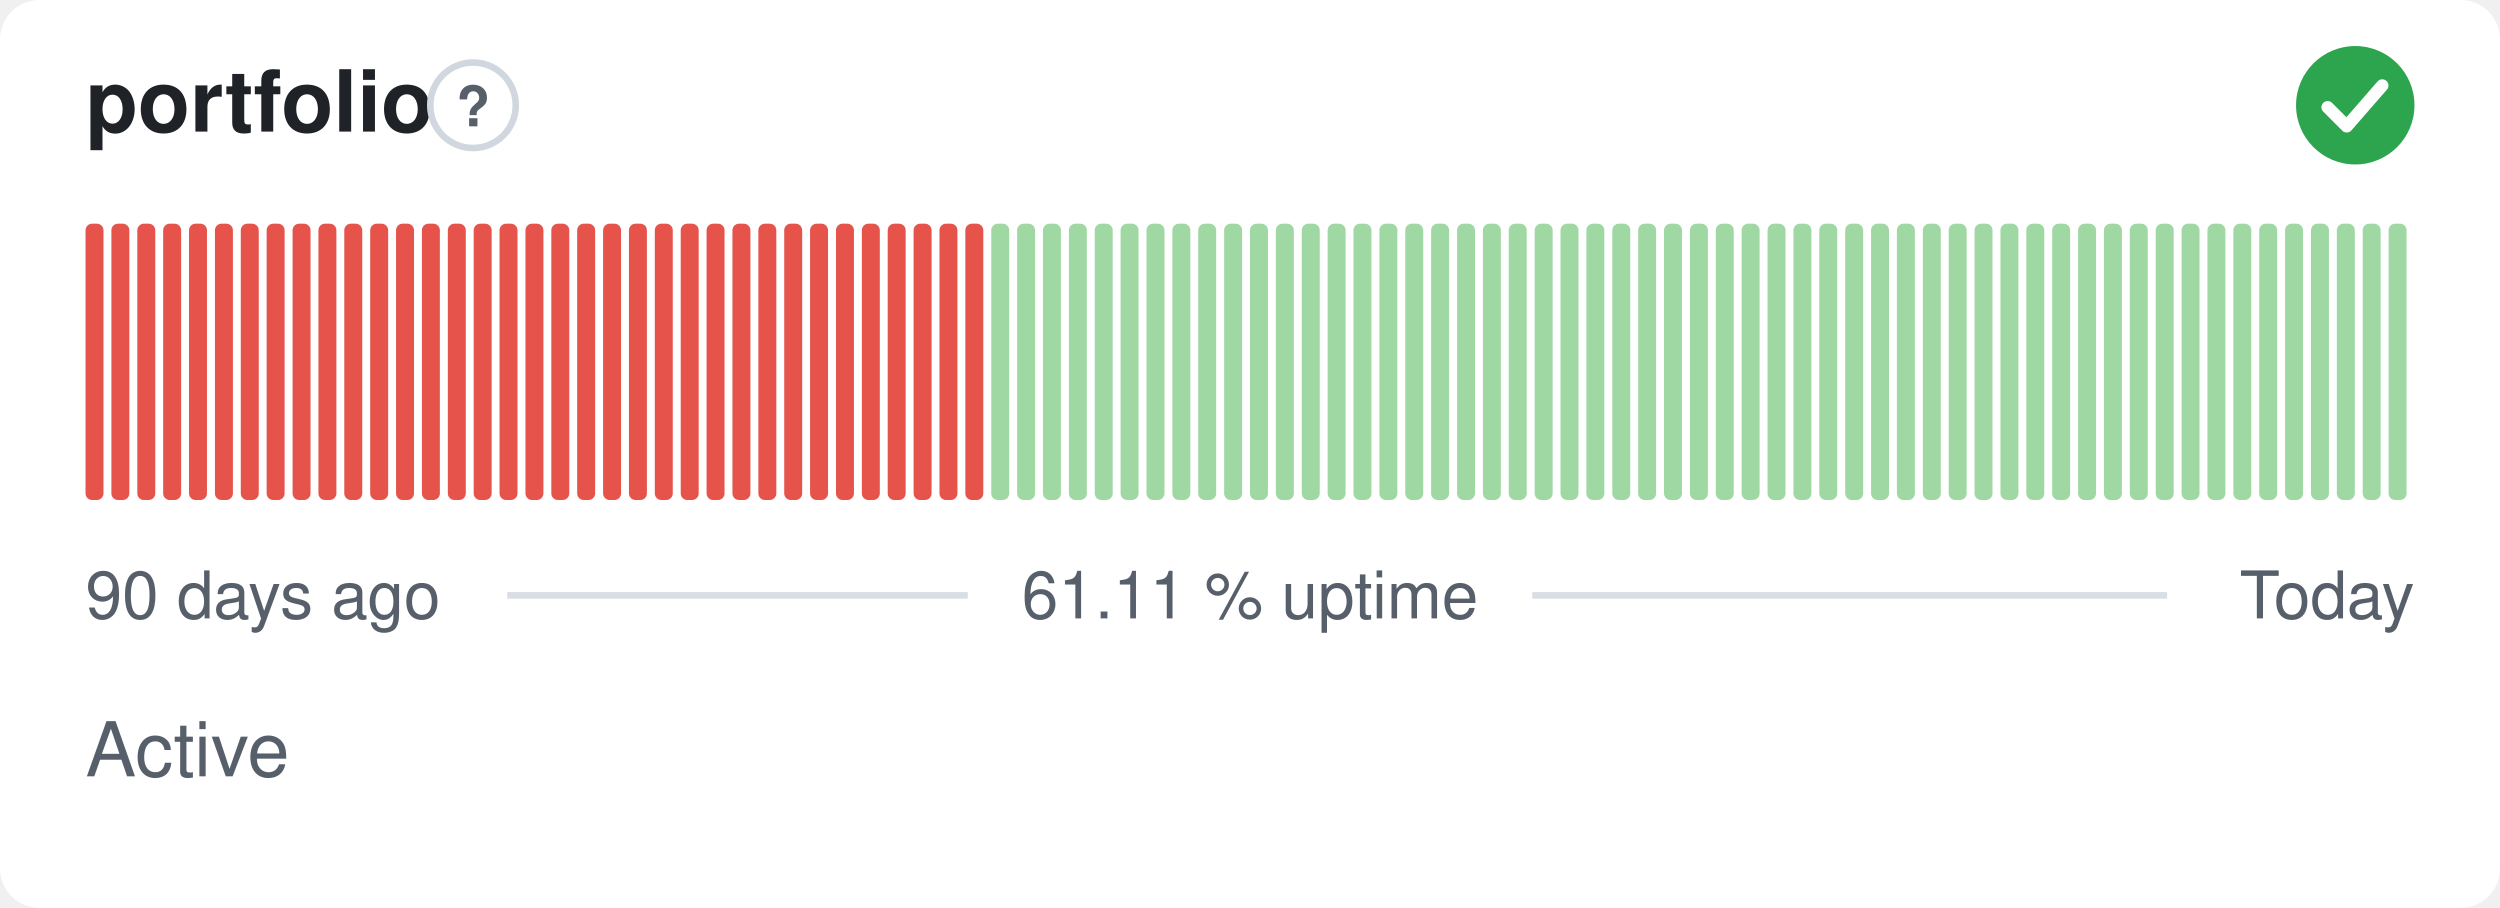
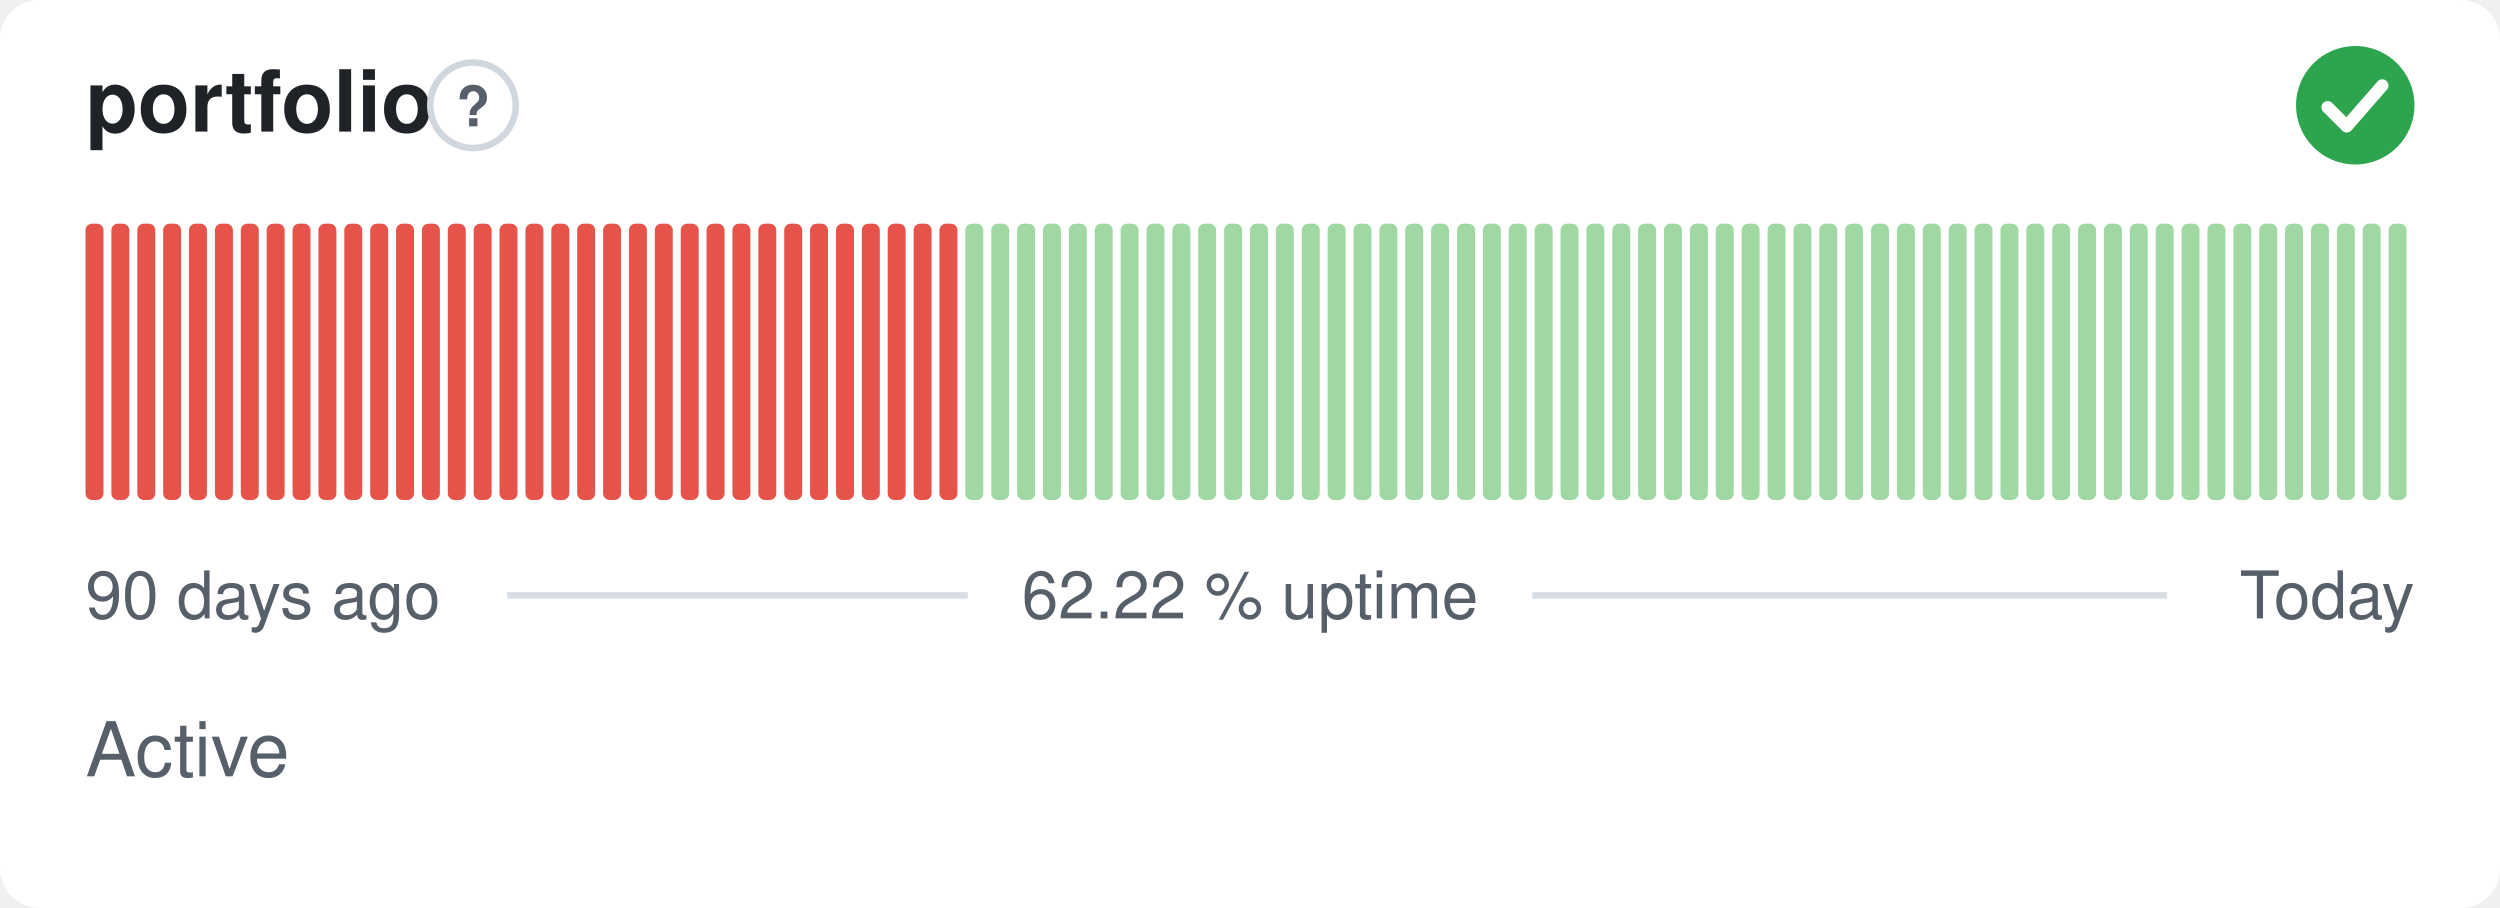
- <svg xmlns="http://www.w3.org/2000/svg" width="380" height="138" viewBox="0 0 380 138" role="img" aria-label="portfolio: Active, 61.11 % uptime over the last 90 days" font-family="-apple-system,BlinkMacSystemFont,'Segoe UI',Helvetica,Arial,sans-serif">
+ <svg xmlns="http://www.w3.org/2000/svg" width="380" height="138" viewBox="0 0 380 138" role="img" aria-label="portfolio: Active, 62.22 % uptime over the last 90 days" font-family="-apple-system,BlinkMacSystemFont,'Segoe UI',Helvetica,Arial,sans-serif">
  <style>
    @media (prefers-color-scheme: dark) {
      .bg { fill: #0d1117 }
      .title { fill: #e6edf3 }
      .muted { fill: #8b949e }
      .hint { stroke: #30363d }
      .rule { stroke: #30363d }
      .nodata { fill: #21262d }
    }
  </style>
  <rect class="bg" width="380" height="138" rx="6" fill="#ffffff" />
  <text class="title" x="13" y="20" font-size="13" font-weight="600" fill="#1f2328">portfolio</text>
  <circle class="hint" cx="71.9" cy="16" r="6.5" fill="none" stroke="#d0d7de" stroke-width="1" />
  <text class="muted" x="71.9" y="19.2" text-anchor="middle" font-size="8.5" font-weight="700" fill="#57606a">?</text>
  <circle cx="358" cy="16" r="9" fill="#2da44e" />
  <path d="M353.80 16.30l2.90 2.90 5.40 -6.20" fill="none" stroke="#fff" stroke-width="1.89" stroke-linecap="round" stroke-linejoin="round" />
  <rect x="13.00" y="34.00" width="2.73" height="42.00" rx="1" fill="#e5534b" />
  <rect x="16.93" y="34.00" width="2.73" height="42.00" rx="1" fill="#e5534b" />
  <rect x="20.87" y="34.00" width="2.73" height="42.00" rx="1" fill="#e5534b" />
  <rect x="24.80" y="34.00" width="2.73" height="42.00" rx="1" fill="#e5534b" />
  <rect x="28.73" y="34.00" width="2.73" height="42.00" rx="1" fill="#e5534b" />
  <rect x="32.67" y="34.00" width="2.73" height="42.00" rx="1" fill="#e5534b" />
  <rect x="36.60" y="34.00" width="2.73" height="42.00" rx="1" fill="#e5534b" />
  <rect x="40.53" y="34.00" width="2.73" height="42.00" rx="1" fill="#e5534b" />
  <rect x="44.47" y="34.00" width="2.73" height="42.00" rx="1" fill="#e5534b" />
  <rect x="48.40" y="34.00" width="2.73" height="42.00" rx="1" fill="#e5534b" />
  <rect x="52.33" y="34.00" width="2.73" height="42.00" rx="1" fill="#e5534b" />
  <rect x="56.27" y="34.00" width="2.73" height="42.00" rx="1" fill="#e5534b" />
  <rect x="60.20" y="34.00" width="2.73" height="42.00" rx="1" fill="#e5534b" />
  <rect x="64.13" y="34.00" width="2.73" height="42.00" rx="1" fill="#e5534b" />
  <rect x="68.07" y="34.00" width="2.73" height="42.00" rx="1" fill="#e5534b" />
  <rect x="72.00" y="34.00" width="2.73" height="42.00" rx="1" fill="#e5534b" />
  <rect x="75.93" y="34.00" width="2.73" height="42.00" rx="1" fill="#e5534b" />
  <rect x="79.87" y="34.00" width="2.73" height="42.00" rx="1" fill="#e5534b" />
  <rect x="83.80" y="34.00" width="2.73" height="42.00" rx="1" fill="#e5534b" />
  <rect x="87.73" y="34.00" width="2.73" height="42.00" rx="1" fill="#e5534b" />
  <rect x="91.67" y="34.00" width="2.73" height="42.00" rx="1" fill="#e5534b" />
  <rect x="95.60" y="34.00" width="2.73" height="42.00" rx="1" fill="#e5534b" />
  <rect x="99.53" y="34.00" width="2.73" height="42.00" rx="1" fill="#e5534b" />
  <rect x="103.47" y="34.00" width="2.73" height="42.00" rx="1" fill="#e5534b" />
  <rect x="107.40" y="34.00" width="2.73" height="42.00" rx="1" fill="#e5534b" />
  <rect x="111.33" y="34.00" width="2.73" height="42.00" rx="1" fill="#e5534b" />
  <rect x="115.27" y="34.00" width="2.73" height="42.00" rx="1" fill="#e5534b" />
  <rect x="119.20" y="34.00" width="2.73" height="42.00" rx="1" fill="#e5534b" />
  <rect x="123.13" y="34.00" width="2.73" height="42.00" rx="1" fill="#e5534b" />
  <rect x="127.07" y="34.00" width="2.73" height="42.00" rx="1" fill="#e5534b" />
  <rect x="131.00" y="34.00" width="2.73" height="42.00" rx="1" fill="#e5534b" />
  <rect x="134.93" y="34.00" width="2.73" height="42.00" rx="1" fill="#e5534b" />
  <rect x="138.87" y="34.00" width="2.73" height="42.00" rx="1" fill="#e5534b" />
  <rect x="142.80" y="34.00" width="2.73" height="42.00" rx="1" fill="#e5534b" />
-   <rect x="146.73" y="34.00" width="2.73" height="42.00" rx="1" fill="#e5534b" />
+   <rect x="146.73" y="34.00" width="2.73" height="42.00" rx="1" fill="#9fd8a3" />
  <rect x="150.67" y="34.00" width="2.73" height="42.00" rx="1" fill="#9fd8a3" />
  <rect x="154.60" y="34.00" width="2.73" height="42.00" rx="1" fill="#9fd8a3" />
  <rect x="158.53" y="34.00" width="2.73" height="42.00" rx="1" fill="#9fd8a3" />
  <rect x="162.47" y="34.00" width="2.73" height="42.00" rx="1" fill="#9fd8a3" />
  <rect x="166.40" y="34.00" width="2.73" height="42.00" rx="1" fill="#9fd8a3" />
  <rect x="170.33" y="34.00" width="2.73" height="42.00" rx="1" fill="#9fd8a3" />
  <rect x="174.27" y="34.00" width="2.73" height="42.00" rx="1" fill="#9fd8a3" />
  <rect x="178.20" y="34.00" width="2.73" height="42.00" rx="1" fill="#9fd8a3" />
  <rect x="182.13" y="34.00" width="2.73" height="42.00" rx="1" fill="#9fd8a3" />
  <rect x="186.07" y="34.00" width="2.73" height="42.00" rx="1" fill="#9fd8a3" />
  <rect x="190.00" y="34.00" width="2.73" height="42.00" rx="1" fill="#9fd8a3" />
  <rect x="193.93" y="34.00" width="2.73" height="42.00" rx="1" fill="#9fd8a3" />
  <rect x="197.87" y="34.00" width="2.73" height="42.00" rx="1" fill="#9fd8a3" />
  <rect x="201.80" y="34.00" width="2.73" height="42.00" rx="1" fill="#9fd8a3" />
  <rect x="205.73" y="34.00" width="2.73" height="42.00" rx="1" fill="#9fd8a3" />
  <rect x="209.67" y="34.00" width="2.73" height="42.00" rx="1" fill="#9fd8a3" />
  <rect x="213.60" y="34.00" width="2.73" height="42.00" rx="1" fill="#9fd8a3" />
  <rect x="217.53" y="34.00" width="2.73" height="42.00" rx="1" fill="#9fd8a3" />
  <rect x="221.47" y="34.00" width="2.73" height="42.00" rx="1" fill="#9fd8a3" />
  <rect x="225.40" y="34.00" width="2.73" height="42.00" rx="1" fill="#9fd8a3" />
  <rect x="229.33" y="34.00" width="2.73" height="42.00" rx="1" fill="#9fd8a3" />
  <rect x="233.27" y="34.00" width="2.73" height="42.00" rx="1" fill="#9fd8a3" />
  <rect x="237.20" y="34.00" width="2.73" height="42.00" rx="1" fill="#9fd8a3" />
  <rect x="241.13" y="34.00" width="2.73" height="42.00" rx="1" fill="#9fd8a3" />
  <rect x="245.07" y="34.00" width="2.73" height="42.00" rx="1" fill="#9fd8a3" />
  <rect x="249.00" y="34.00" width="2.73" height="42.00" rx="1" fill="#9fd8a3" />
  <rect x="252.93" y="34.00" width="2.73" height="42.00" rx="1" fill="#9fd8a3" />
  <rect x="256.87" y="34.00" width="2.73" height="42.00" rx="1" fill="#9fd8a3" />
  <rect x="260.80" y="34.00" width="2.73" height="42.00" rx="1" fill="#9fd8a3" />
  <rect x="264.73" y="34.00" width="2.73" height="42.00" rx="1" fill="#9fd8a3" />
  <rect x="268.67" y="34.00" width="2.73" height="42.00" rx="1" fill="#9fd8a3" />
  <rect x="272.60" y="34.00" width="2.73" height="42.00" rx="1" fill="#9fd8a3" />
  <rect x="276.53" y="34.00" width="2.73" height="42.00" rx="1" fill="#9fd8a3" />
  <rect x="280.47" y="34.00" width="2.73" height="42.00" rx="1" fill="#9fd8a3" />
  <rect x="284.40" y="34.00" width="2.73" height="42.00" rx="1" fill="#9fd8a3" />
  <rect x="288.33" y="34.00" width="2.73" height="42.00" rx="1" fill="#9fd8a3" />
  <rect x="292.27" y="34.00" width="2.73" height="42.00" rx="1" fill="#9fd8a3" />
  <rect x="296.20" y="34.00" width="2.73" height="42.00" rx="1" fill="#9fd8a3" />
  <rect x="300.13" y="34.00" width="2.73" height="42.00" rx="1" fill="#9fd8a3" />
  <rect x="304.07" y="34.00" width="2.73" height="42.00" rx="1" fill="#9fd8a3" />
  <rect x="308.00" y="34.00" width="2.73" height="42.00" rx="1" fill="#9fd8a3" />
  <rect x="311.93" y="34.00" width="2.73" height="42.00" rx="1" fill="#9fd8a3" />
  <rect x="315.87" y="34.00" width="2.73" height="42.00" rx="1" fill="#9fd8a3" />
  <rect x="319.80" y="34.00" width="2.73" height="42.00" rx="1" fill="#9fd8a3" />
  <rect x="323.73" y="34.00" width="2.73" height="42.00" rx="1" fill="#9fd8a3" />
  <rect x="327.67" y="34.00" width="2.73" height="42.00" rx="1" fill="#9fd8a3" />
  <rect x="331.60" y="34.00" width="2.73" height="42.00" rx="1" fill="#9fd8a3" />
  <rect x="335.53" y="34.00" width="2.73" height="42.00" rx="1" fill="#9fd8a3" />
  <rect x="339.47" y="34.00" width="2.73" height="42.00" rx="1" fill="#9fd8a3" />
  <rect x="343.40" y="34.00" width="2.73" height="42.00" rx="1" fill="#9fd8a3" />
  <rect x="347.33" y="34.00" width="2.73" height="42.00" rx="1" fill="#9fd8a3" />
  <rect x="351.27" y="34.00" width="2.73" height="42.00" rx="1" fill="#9fd8a3" />
  <rect x="355.20" y="34.00" width="2.73" height="42.00" rx="1" fill="#9fd8a3" />
  <rect x="359.13" y="34.00" width="2.73" height="42.00" rx="1" fill="#9fd8a3" />
  <rect x="363.07" y="34.00" width="2.73" height="42.00" rx="1" fill="#9fd8a3" />
  <text class="muted" x="13" y="94" font-size="10" fill="#57606a">90 days ago</text>
-   <text class="muted" x="190" y="94" text-anchor="middle" font-size="10" fill="#57606a">61.11 % uptime</text>
+   <text class="muted" x="190" y="94" text-anchor="middle" font-size="10" fill="#57606a">62.22 % uptime</text>
  <text class="muted" x="367" y="94" text-anchor="end" font-size="10" fill="#57606a">Today</text>
  <line class="rule" x1="77.1" y1="90.5" x2="147.1" y2="90.5" stroke="#d8dee4" stroke-width="1" />
  <line class="rule" x1="232.9" y1="90.5" x2="329.4" y2="90.5" stroke="#d8dee4" stroke-width="1" />
  <text class="muted" x="13" y="118" font-size="11.5" fill="#57606a">Active</text>
</svg>
